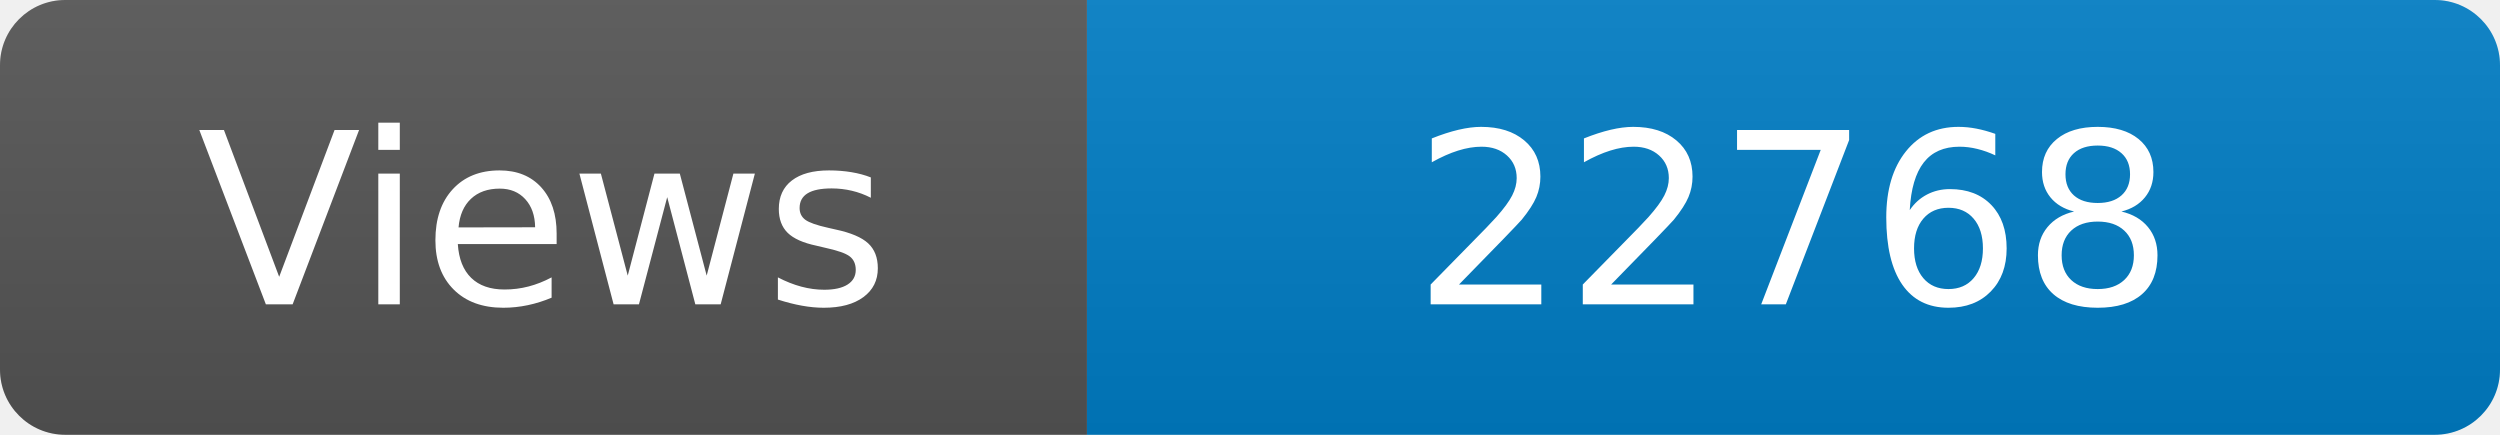
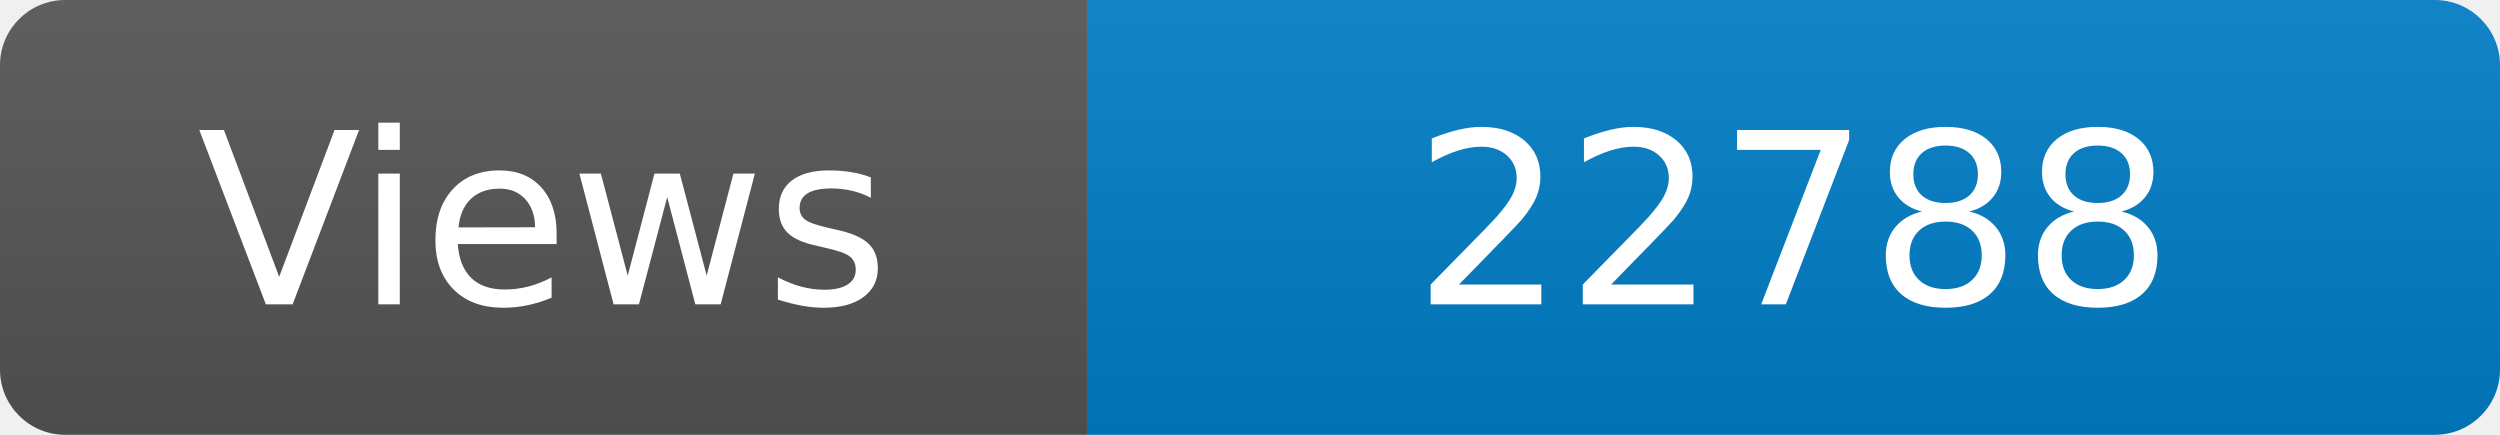
<svg xmlns="http://www.w3.org/2000/svg" width="115" height="20" role="img" aria-label="Maintained?: yes">
  <linearGradient id="s" x2="0" y2="100%">
    <stop offset="0" stop-color="#bbb" stop-opacity=".1" />
    <stop offset="1" stop-opacity=".1" />
  </linearGradient>
  <clipPath id="r">
    <rect width="115" height="20" rx="3" fill="#fff" />
  </clipPath>
  <g clip-path="url(#r)">
    <rect width="50" height="20" fill="#555" />
    <rect x="50" width="160" height="20" fill="#007ec6" />
    <rect width="115" height="20" fill="url(#s)" />
  </g>
  <g fill="#fff" text-anchor="middle" font-family="Verdana,Geneva,DejaVu Sans,sans-serif" font-size="110">
    <text x="250" y="140" transform="scale(.1)" fill="#fff">Views</text>
-     <text x="825" y="140" transform="scale(.1)" fill="#fff">22768</text>
+     <text x="825" y="140" transform="scale(.1)" fill="#fff">22788</text>
  </g>
</svg>
